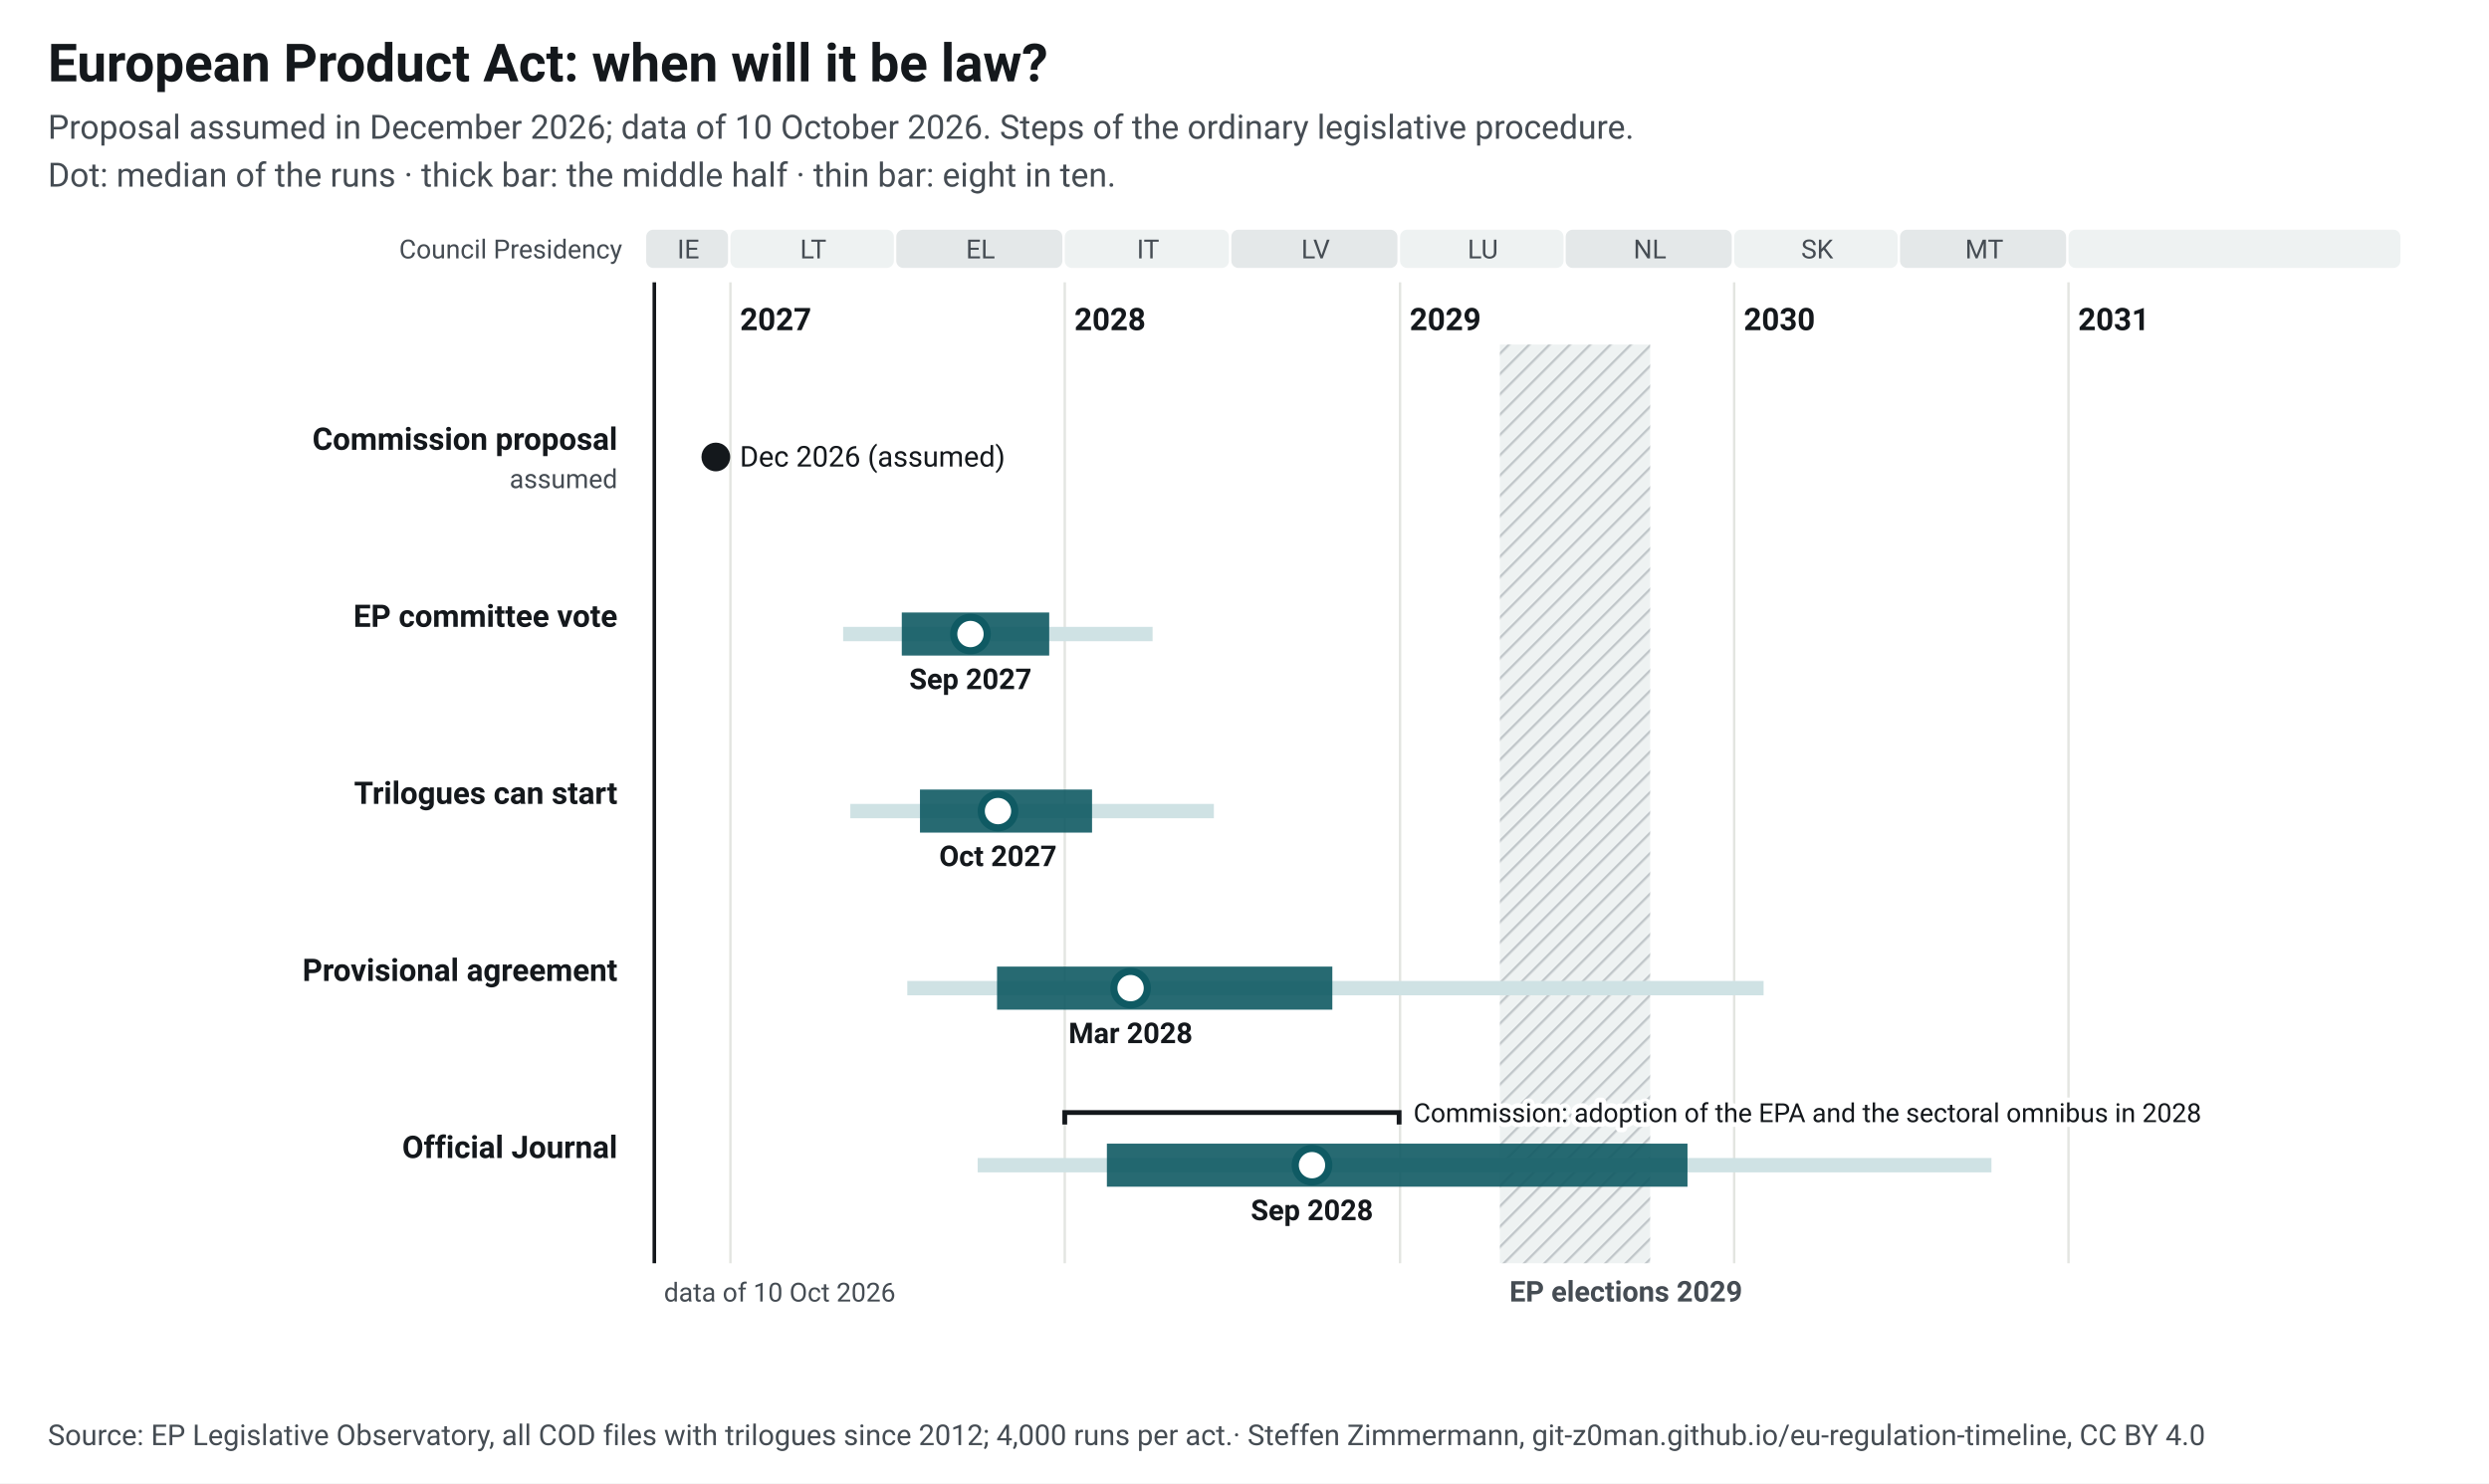
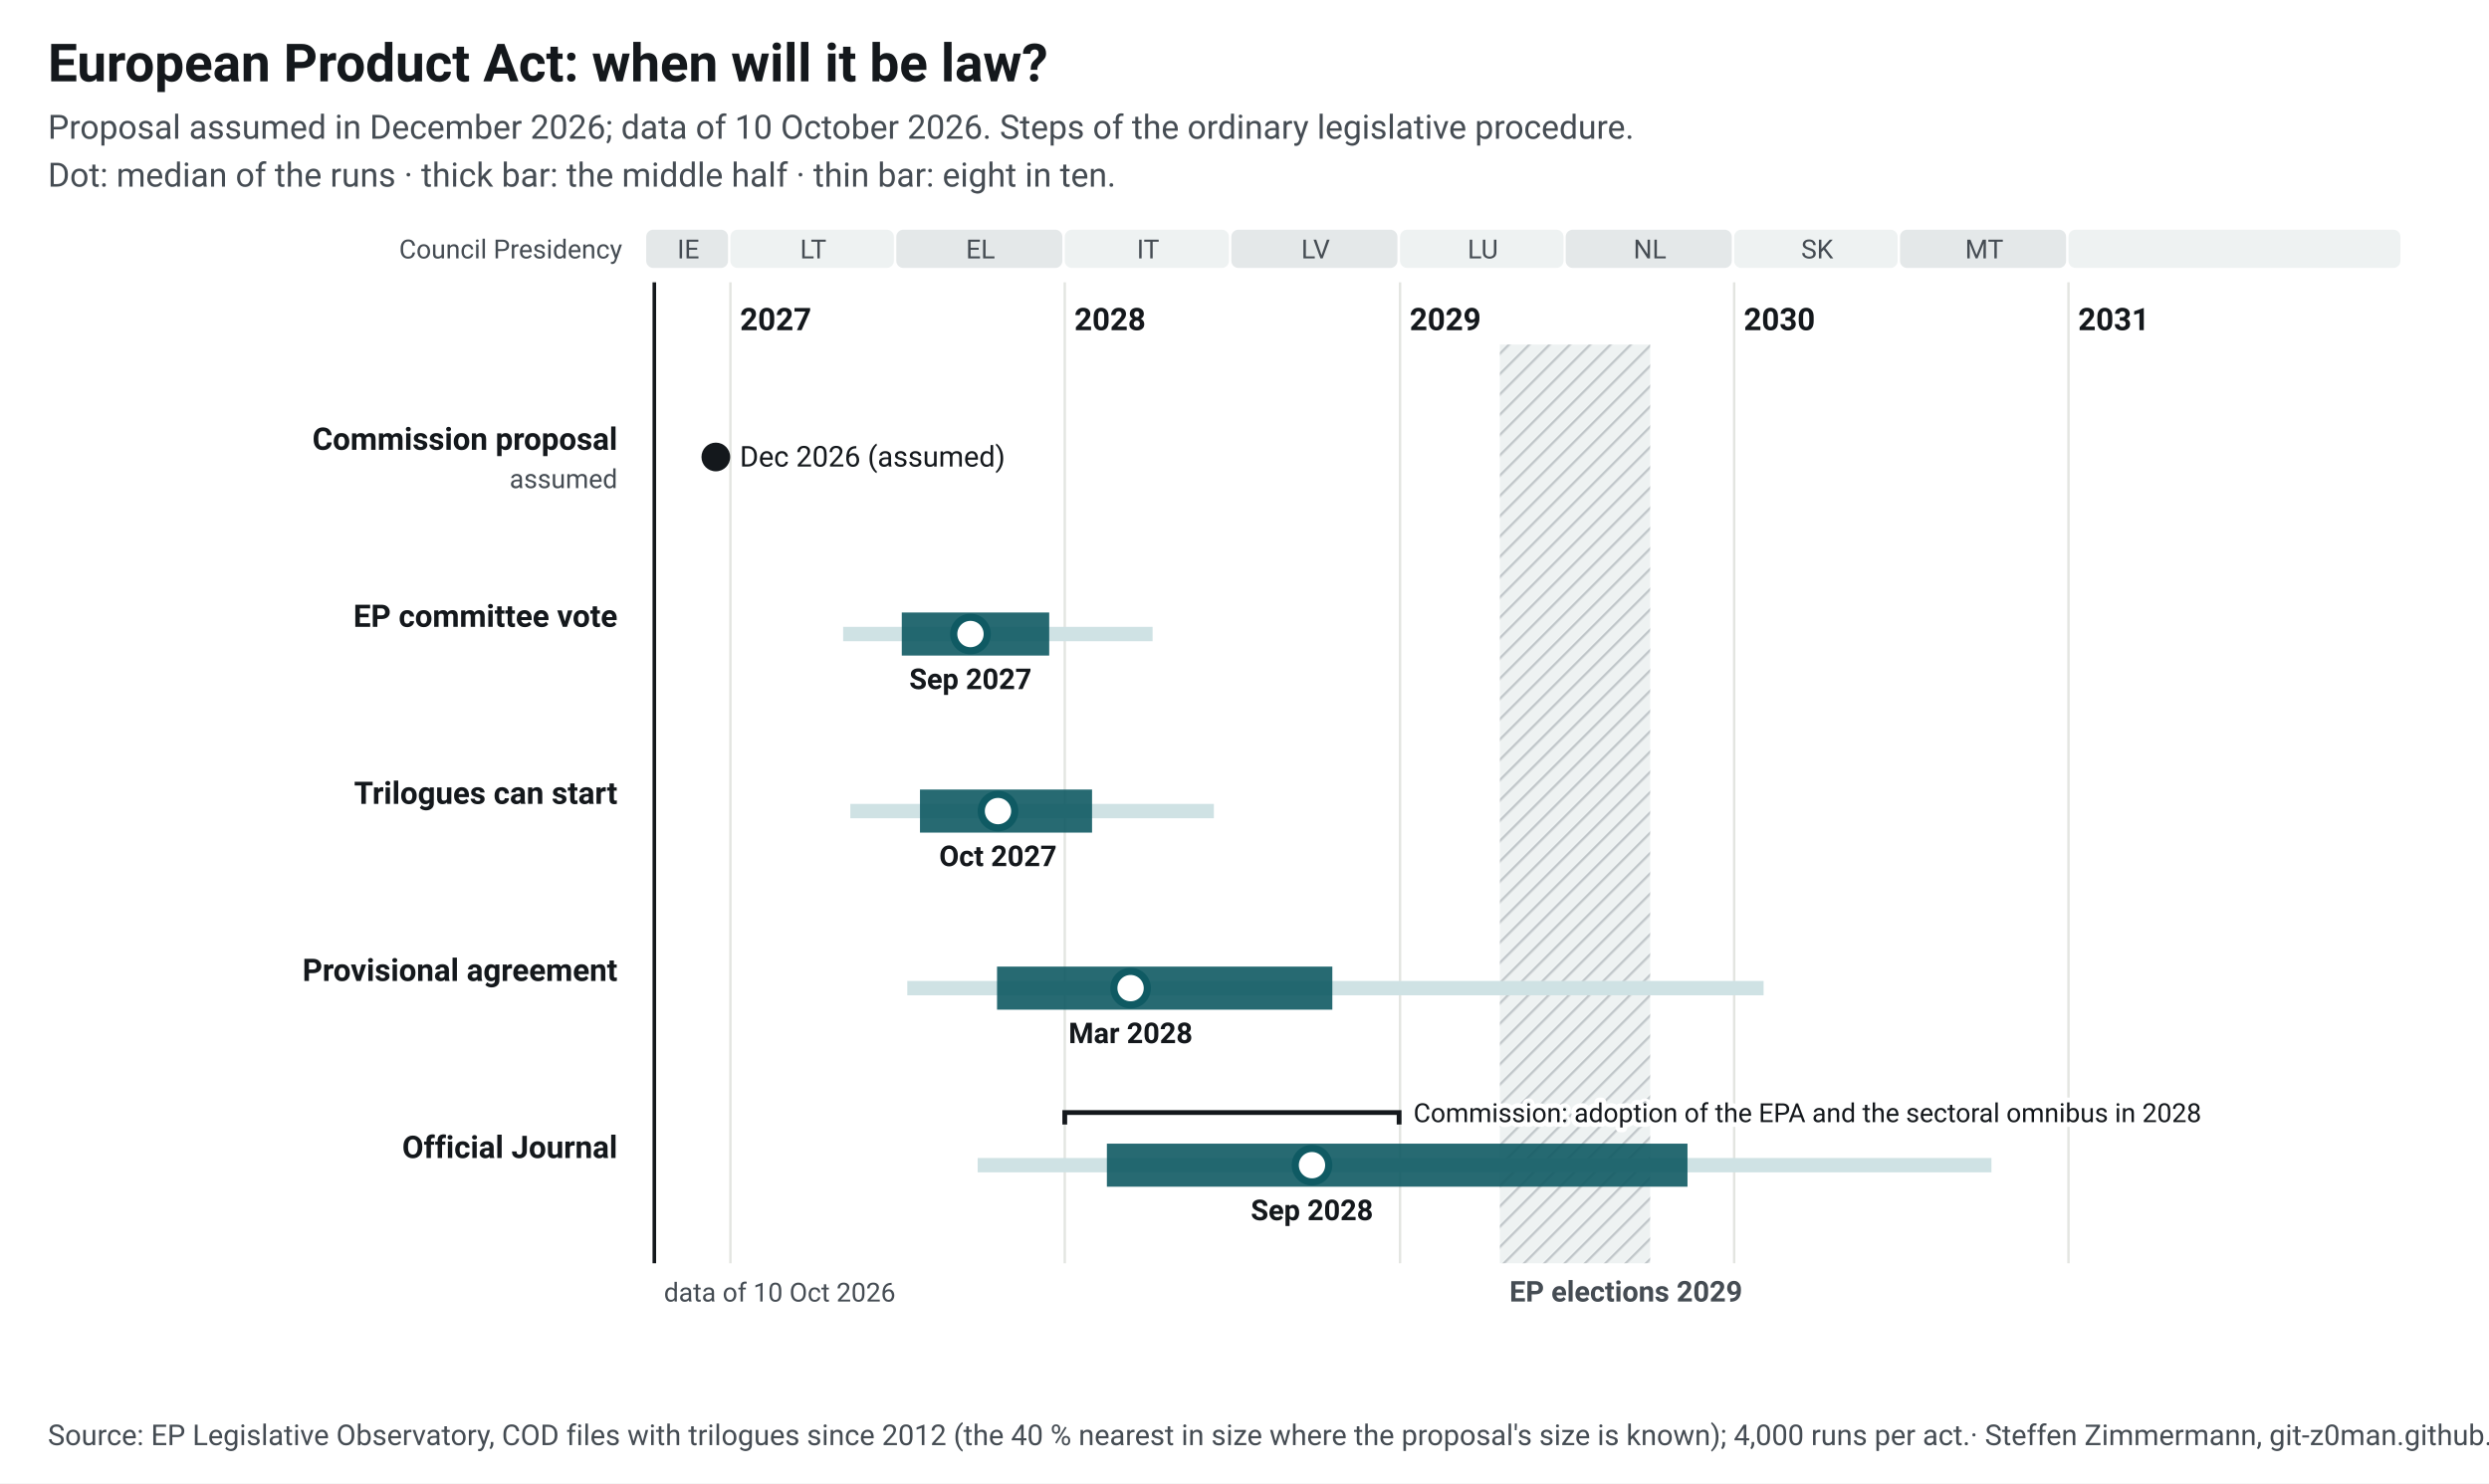
<svg xmlns="http://www.w3.org/2000/svg" width="1040" height="620" viewBox="0 0 1040 620" font-family="&quot;Source Sans 3&quot;, system-ui, -apple-system, Segoe UI, Roboto, Arial, sans-serif" font-size="13">
  <style>.ink{fill:#14181c}.mu{fill:#454c53}.gr{stroke:#e3e5e1;stroke-width:1}.pa{fill:#eef2f2}.pb{fill:#e4e8e9}.hb{fill:#eef2f2}.hl{stroke:#c3c9cc}.wt{fill:#454c53}.pt{fill:#14181c;paint-order:stroke;stroke:#fff;stroke-width:4px;stroke-linejoin:round}.pl{stroke:#14181c}.td{stroke:#14181c;stroke-width:1.5}.b50{fill:#0f5a63;opacity:.9}.b80{fill:#cfe2e4}.med{fill:#fff;stroke:#0f5a63}.fx{fill:#14181c}.c1{stroke:#0f5a63}.c2{stroke:#454c53;stroke-dasharray:7 4}a text{fill:#0f5a63}.nl-pending{fill:#0f5a63}.nl-adopted{fill:#5b646b}.nl-plan{fill:#fff;stroke:#14181c}.nl-open{fill:none;stroke:#14181c}.nl-q{fill:#14181c}.nl-row{stroke:#e3e5e1;stroke-width:.6}.nl-g-announced{fill:#f1f2f3}.nl-g-pending{fill:#e3eeef}.nl-g-adopted{fill:#eef2f2}</style>
  <rect width="1040" height="620" fill="#fff" />
  <text x="20" y="34" font-size="22" font-weight="700" class="ink">European Product Act: when will it be law?</text>
  <text x="20" y="58" font-size="14" class="mu">Proposal assumed in December 2026; data of 10 October 2026. Steps of the ordinary legislative procedure.</text>
  <text x="20" y="78" font-size="14" class="mu">Dot: median of the runs · thick bar: the middle half · thin bar: eight in ten.</text>
  <g transform="translate(20,92)">
    <defs>
      <pattern id="hatch" width="6" height="6" patternUnits="userSpaceOnUse" patternTransform="rotate(45)">
        <rect width="6" height="6" class="hb" />
        <line x1="0" y1="0" x2="0" y2="6" class="hl" stroke-width="2" />
      </pattern>
    </defs>
    <rect x="250.0" y="4" width="34.2" height="16" rx="3" class="pb" data-tip="Council Presidency: IE, Jul 2026 to Dec 2026" />
    <text x="267.6" y="16" text-anchor="middle" font-size="11" class="mu">IE</text>
    <rect x="285.2" y="4" width="68.3" height="16" rx="3" class="pa" data-tip="Council Presidency: LT, Jan 2027 to Jun 2027" />
    <text x="319.8" y="16" text-anchor="middle" font-size="11" class="mu">LT</text>
    <rect x="354.5" y="4" width="69.4" height="16" rx="3" class="pb" data-tip="Council Presidency: EL, Jul 2027 to Dec 2027" />
    <text x="389.7" y="16" text-anchor="middle" font-size="11" class="mu">EL</text>
    <rect x="424.9" y="4" width="68.6" height="16" rx="3" class="pa" data-tip="Council Presidency: IT, Jan 2028 to Jun 2028" />
    <text x="459.7" y="16" text-anchor="middle" font-size="11" class="mu">IT</text>
    <rect x="494.5" y="4" width="69.4" height="16" rx="3" class="pb" data-tip="Council Presidency: LV, Jul 2028 to Dec 2028" />
    <text x="529.7" y="16" text-anchor="middle" font-size="11" class="mu">LV</text>
    <rect x="565.0" y="4" width="68.3" height="16" rx="3" class="pa" data-tip="Council Presidency: LU, Jan 2029 to Jun 2029" />
    <text x="599.6" y="16" text-anchor="middle" font-size="11" class="mu">LU</text>
    <rect x="634.2" y="4" width="69.4" height="16" rx="3" class="pb" data-tip="Council Presidency: NL, Jul 2029 to Dec 2029" />
    <text x="669.4" y="16" text-anchor="middle" font-size="11" class="mu">NL</text>
    <rect x="704.6" y="4" width="68.3" height="16" rx="3" class="pa" data-tip="Council Presidency: SK, Jan 2030 to Jun 2030" />
    <text x="739.3" y="16" text-anchor="middle" font-size="11" class="mu">SK</text>
    <rect x="773.9" y="4" width="69.4" height="16" rx="3" class="pb" data-tip="Council Presidency: MT, Jul 2030 to Dec 2030" />
    <text x="809.1" y="16" text-anchor="middle" font-size="11" class="mu">MT</text>
    <rect x="844.3" y="4" width="138.7" height="16" rx="3" class="pa" data-tip="Council Presidency: not decided, Jan 2031 to Dec 2031" />
    <text x="914.2" y="16" text-anchor="middle" font-size="11" class="mu" />
    <line x1="285.2" y1="26" x2="285.2" y2="436" class="gr" />
    <text x="289.2" y="46" font-weight="600" class="ink">2027</text>
    <line x1="424.9" y1="26" x2="424.9" y2="436" class="gr" />
    <text x="428.9" y="46" font-weight="600" class="ink">2028</text>
    <line x1="565.0" y1="26" x2="565.0" y2="436" class="gr" />
    <text x="569.0" y="46" font-weight="600" class="ink">2029</text>
    <line x1="704.6" y1="26" x2="704.6" y2="436" class="gr" />
    <text x="708.6" y="46" font-weight="600" class="ink">2030</text>
    <line x1="844.3" y1="26" x2="844.3" y2="436" class="gr" />
    <text x="848.3" y="46" font-weight="600" class="ink">2031</text>
    <rect x="606.7" y="52" width="62.8" height="384" fill="url(#hatch)" data-tip="European elections 2029: Parliament does no legislative work from its last session in April until the new committees vote again in October (assumption, as in 2024; the dates are not set yet)." />
    <text x="610.7" y="452" font-size="12" font-weight="600" class="wt">EP elections 2029</text>
    <text x="240" y="16" text-anchor="end" font-size="11" class="mu">Council Presidency</text>
    <line x1="253.4" y1="26" x2="253.4" y2="436" class="td" />
    <text x="257.4" y="452" font-size="11" class="mu">data of 10 Oct 2026</text>
    <text x="238" y="96.0" text-anchor="end" font-weight="600" class="ink lnk">Commission proposal</text>
    <text x="238" y="112.0" text-anchor="end" font-size="11" class="mu">assumed</text>
    <circle cx="279.1" cy="99.0" r="6" class="fx" data-tip="Commission proposal: 16 Dec 2026" />
    <text x="289.1" y="103.0" font-size="12" class="ink">Dec 2026 (assumed)</text>
    <text x="238" y="170.0" text-anchor="end" font-weight="600" class="ink lnk">EP committee vote</text>
    <rect x="332.3" y="170.0" width="129.3" height="6" class="b80" data-tip="EP committee vote: median Sep 2027; half of the runs Jul 2027 to Dec 2027; eight in ten May 2027 to Apr 2028" />
    <rect x="356.8" y="164.0" width="61.6" height="18" class="b50" data-tip="EP committee vote: median Sep 2027; half of the runs Jul 2027 to Dec 2027; eight in ten May 2027 to Apr 2028" />
    <circle cx="385.5" cy="173.0" r="7" class="med" stroke-width="3" data-tip="EP committee vote: median Sep 2027; half of the runs Jul 2027 to Dec 2027; eight in ten May 2027 to Apr 2028" />
    <text x="385.5" y="196.0" text-anchor="middle" font-size="12" font-weight="600" class="ink">Sep 2027</text>
    <text x="238" y="244.0" text-anchor="end" font-weight="600" class="ink lnk">Trilogues can start</text>
    <rect x="335.3" y="244.0" width="151.9" height="6" class="b80" data-tip="Trilogues can start: median Oct 2027; half of the runs Jul 2027 to Jan 2028; eight in ten May 2027 to Jun 2028" />
    <rect x="364.4" y="238.0" width="71.9" height="18" class="b50" data-tip="Trilogues can start: median Oct 2027; half of the runs Jul 2027 to Jan 2028; eight in ten May 2027 to Jun 2028" />
    <circle cx="397.0" cy="247.0" r="7" class="med" stroke-width="3" data-tip="Trilogues can start: median Oct 2027; half of the runs Jul 2027 to Jan 2028; eight in ten May 2027 to Jun 2028" />
    <text x="397.0" y="270.0" text-anchor="middle" font-size="12" font-weight="600" class="ink">Oct 2027</text>
    <text x="238" y="318.0" text-anchor="end" font-weight="600" class="ink lnk">Provisional agreement</text>
    <rect x="359.1" y="318.0" width="357.8" height="6" class="b80" data-tip="Provisional agreement: median Mar 2028; half of the runs Oct 2027 to Oct 2028; eight in ten Jul 2027 to Feb 2030" />
    <rect x="396.6" y="312.0" width="140.1" height="18" class="b50" data-tip="Provisional agreement: median Mar 2028; half of the runs Oct 2027 to Oct 2028; eight in ten Jul 2027 to Feb 2030" />
    <circle cx="452.4" cy="321.0" r="7" class="med" stroke-width="3" data-tip="Provisional agreement: median Mar 2028; half of the runs Oct 2027 to Oct 2028; eight in ten Jul 2027 to Feb 2030" />
    <text x="452.4" y="344.0" text-anchor="middle" font-size="12" font-weight="600" class="ink">Mar 2028</text>
    <text x="238" y="392.0" text-anchor="end" font-weight="600" class="ink lnk">Official Journal</text>
    <rect x="388.5" y="392.0" width="423.6" height="6" class="b80" data-tip="Official Journal: median Sep 2028; half of the runs Feb 2028 to Nov 2029; eight in ten Sep 2027 to Oct 2030" />
    <rect x="442.5" y="386.0" width="242.6" height="18" class="b50" data-tip="Official Journal: median Sep 2028; half of the runs Feb 2028 to Nov 2029; eight in ten Sep 2027 to Oct 2030" />
    <circle cx="528.2" cy="395.0" r="7" class="med" stroke-width="3" data-tip="Official Journal: median Sep 2028; half of the runs Feb 2028 to Nov 2029; eight in ten Sep 2027 to Oct 2030" />
    <text x="528.2" y="418.0" text-anchor="middle" font-size="12" font-weight="600" class="ink">Sep 2028</text>
    <path d="M424.9,378.0 V373.0 H564.6 V378.0" fill="none" class="pl" stroke-width="2" data-tip="Commission: adoption of the EPA and the sectoral omnibus in 2028" />
    <text x="570.6" y="377.0" font-size="11" class="pt">Commission: adoption of the EPA and the sectoral omnibus in 2028</text>
  </g>
-   <text x="20" y="604" font-size="12" class="mu">Source: EP Legislative Observatory, all COD files with trilogues since 2012; 4,000 runs per act.<tspan> · Steffen Zimmermann, git-z0man.github.io/eu-regulation-timeline, CC BY 4.0</tspan>
+   <text x="20" y="604" font-size="12" class="mu">Source: EP Legislative Observatory, COD files with trilogues since 2012 (the 40 % nearest in size where the proposal's size is known); 4,000 runs per act.<tspan> · Steffen Zimmermann, git-z0man.github.io/eu-regulation-timeline, CC BY 4.0</tspan>
  </text>
</svg>
